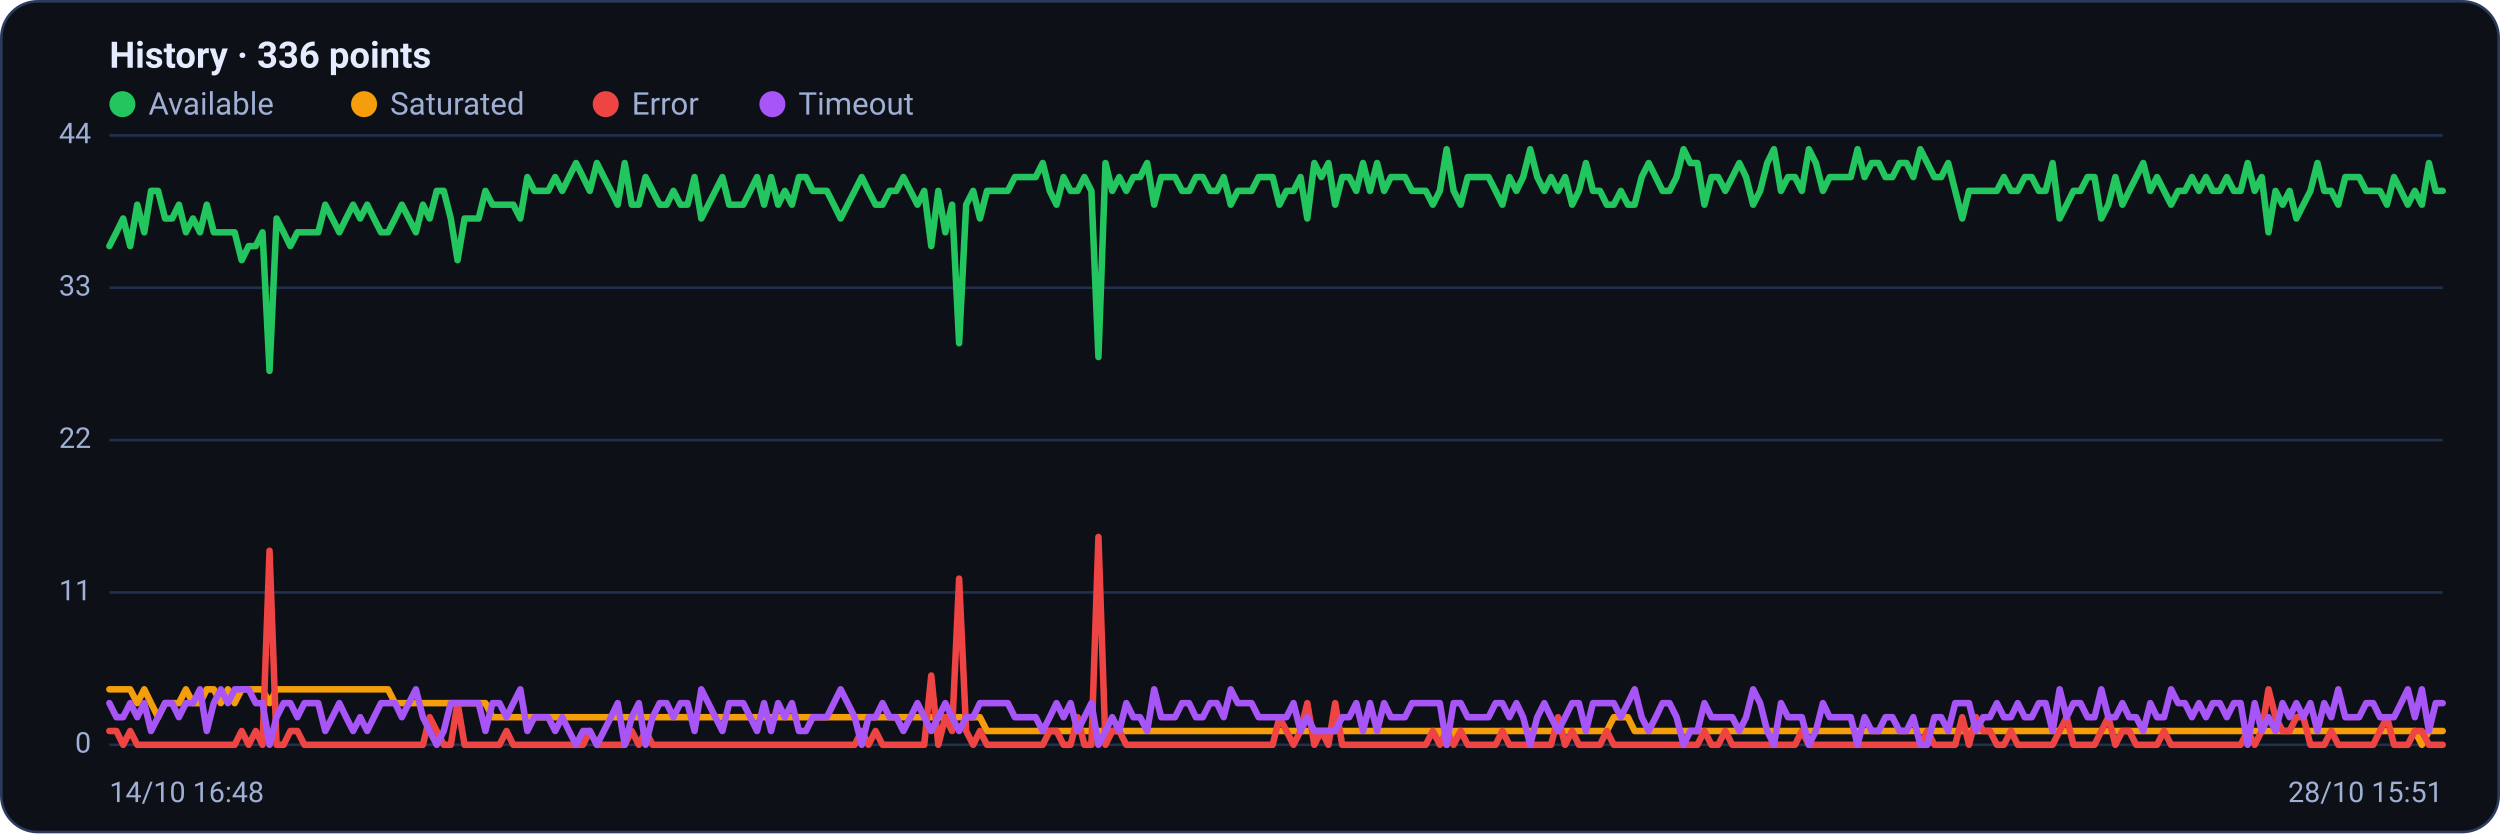
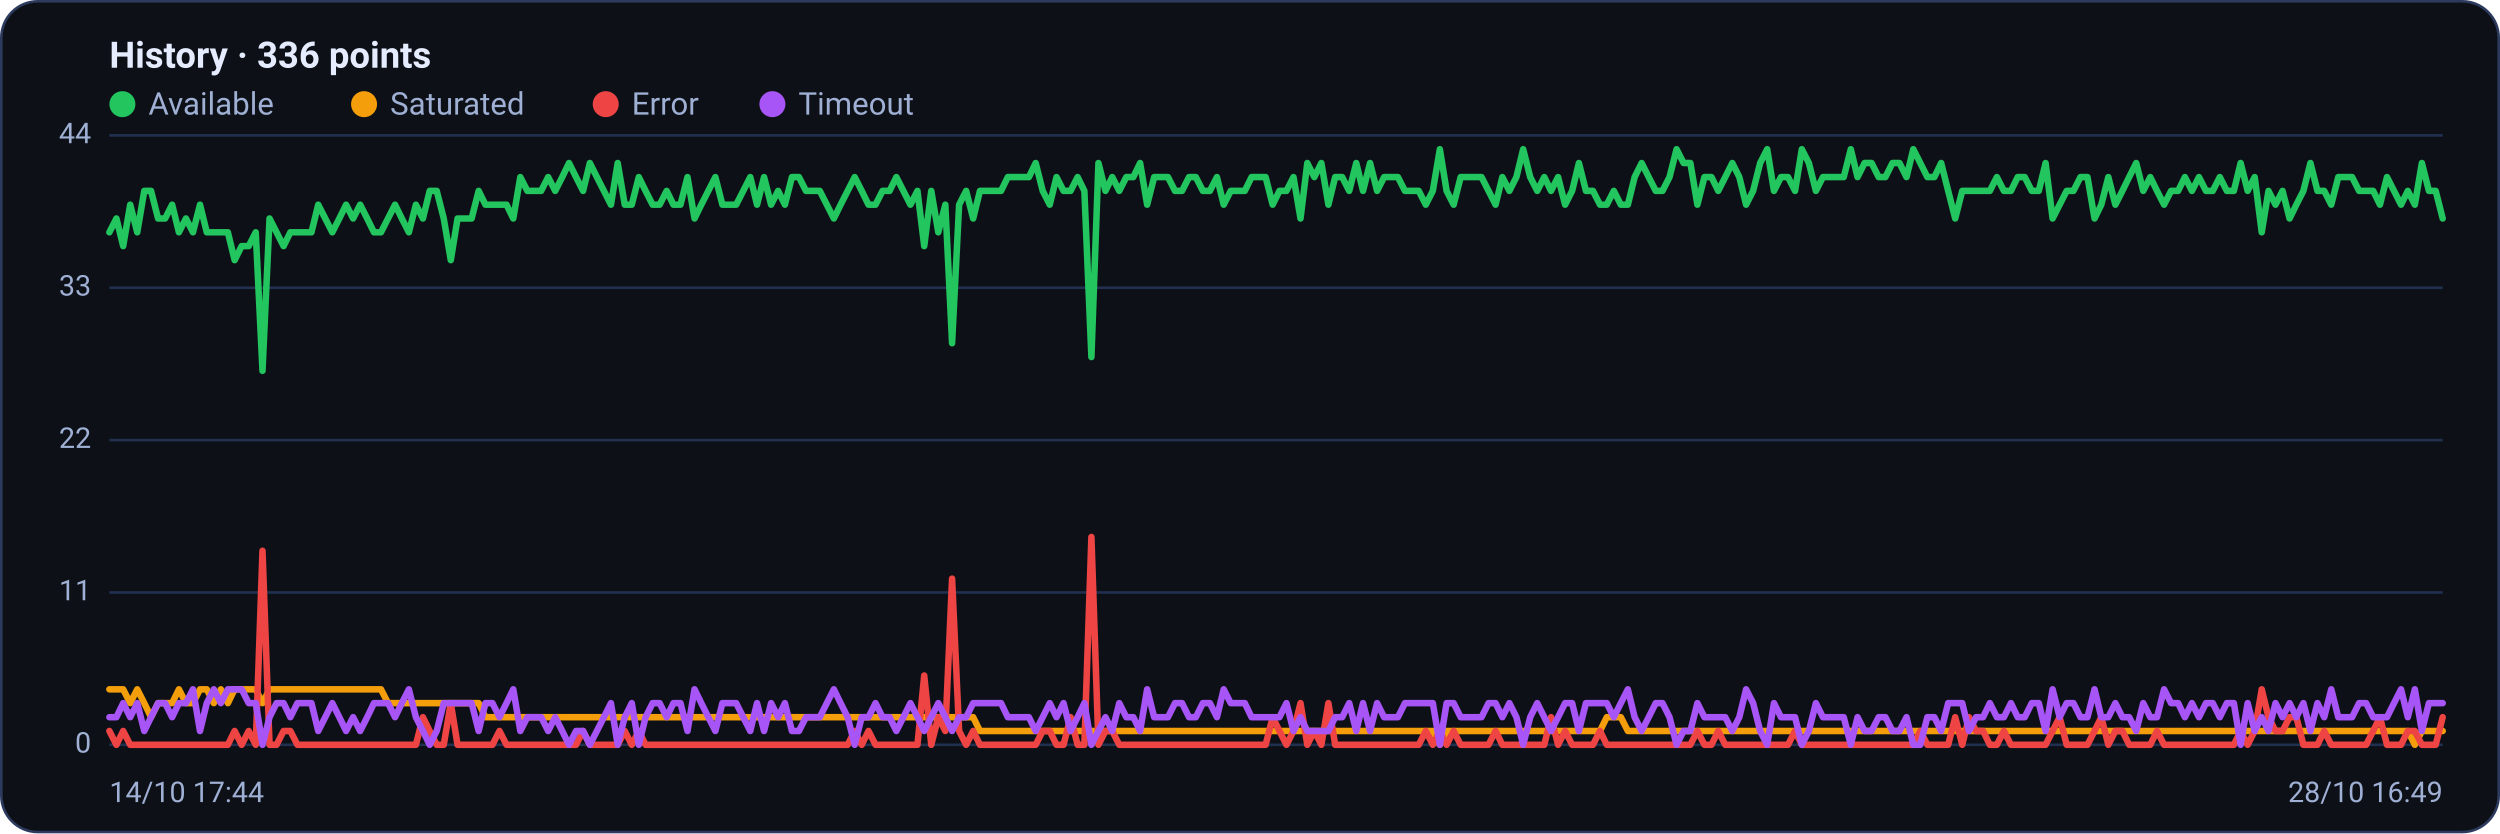
<svg xmlns="http://www.w3.org/2000/svg" viewBox="0 0 960 320" width="960" height="320" font-family="Segoe UI, system-ui, -apple-system, Roboto, Helvetica, Arial, sans-serif" role="img" aria-label="Availability history per region">
  <rect x="0.5" y="0.5" width="959" height="319" rx="14" fill="#0d1117" stroke="#2c3a5e" />
  <text x="42" y="26" font-size="14" font-weight="600" fill="#e6ecff">History · 336 points</text>
  <circle cx="47" cy="40" r="5" fill="#22c55e" />
  <text x="57" y="44" font-size="12" fill="#9fb0d4">Available</text>
  <circle cx="139.8" cy="40" r="5" fill="#f59e0b" />
  <text x="149.8" y="44" font-size="12" fill="#9fb0d4">Saturated</text>
  <circle cx="232.6" cy="40" r="5" fill="#ef4444" />
  <text x="242.6" y="44" font-size="12" fill="#9fb0d4">Error</text>
  <circle cx="296.6" cy="40" r="5" fill="#a855f7" />
  <text x="306.6" y="44" font-size="12" fill="#9fb0d4">Timeout</text>
  <line x1="42" y1="286.0" x2="938" y2="286.0" stroke="#21304f" stroke-width="1" />
  <text x="35" y="289.0" text-anchor="end" font-size="11" fill="#9fb0d4">0</text>
  <line x1="42" y1="227.5" x2="938" y2="227.5" stroke="#21304f" stroke-width="1" />
  <text x="35" y="230.5" text-anchor="end" font-size="11" fill="#9fb0d4">11</text>
  <line x1="42" y1="169.0" x2="938" y2="169.0" stroke="#21304f" stroke-width="1" />
  <text x="35" y="172.0" text-anchor="end" font-size="11" fill="#9fb0d4">22</text>
  <line x1="42" y1="110.5" x2="938" y2="110.5" stroke="#21304f" stroke-width="1" />
  <text x="35" y="113.5" text-anchor="end" font-size="11" fill="#9fb0d4">33</text>
  <line x1="42" y1="52.0" x2="938" y2="52.0" stroke="#21304f" stroke-width="1" />
  <text x="35" y="55.0" text-anchor="end" font-size="11" fill="#9fb0d4">44</text>
-   <polyline fill="none" stroke="#22c55e" stroke-width="2.5" stroke-linejoin="round" stroke-linecap="round" points="42.0,94.5 44.7,89.2 47.3,83.9 50.0,94.5 52.7,78.6 55.4,89.2 58.0,73.3 60.7,73.3 63.4,83.9 66.1,83.9 68.7,78.6 71.4,89.2 74.1,83.9 76.8,89.2 79.4,78.6 82.1,89.2 84.8,89.2 87.5,89.2 90.1,89.2 92.8,99.9 95.5,94.5 98.2,94.5 100.8,89.2 103.5,142.4 106.2,83.9 108.9,89.2 111.5,94.5 114.2,89.2 116.9,89.2 119.6,89.2 122.2,89.2 124.9,78.6 127.6,83.9 130.3,89.2 132.9,83.9 135.6,78.6 138.3,83.9 141.0,78.6 143.6,83.9 146.3,89.2 149.0,89.2 151.7,83.9 154.3,78.6 157.0,83.9 159.7,89.2 162.4,78.6 165.0,83.9 167.7,73.3 170.4,73.3 173.1,83.9 175.7,99.9 178.4,83.9 181.1,83.9 183.8,83.9 186.4,73.3 189.1,78.6 191.8,78.6 194.5,78.6 197.1,78.6 199.8,83.9 202.5,68.0 205.2,73.3 207.8,73.3 210.5,73.3 213.2,68.0 215.9,73.3 218.5,68.0 221.2,62.6 223.9,68.0 226.5,73.3 229.2,62.6 231.9,68.0 234.6,73.3 237.2,78.6 239.9,62.6 242.6,78.6 245.3,78.6 247.9,68.0 250.6,73.3 253.3,78.6 256.0,78.6 258.6,73.3 261.3,78.6 264.0,78.6 266.7,68.0 269.3,83.9 272.0,78.6 274.7,73.3 277.4,68.0 280.0,78.6 282.7,78.6 285.4,78.6 288.1,73.3 290.7,68.0 293.4,78.6 296.1,68.0 298.8,78.6 301.4,73.3 304.1,78.6 306.8,68.0 309.5,68.0 312.1,73.3 314.8,73.3 317.5,73.3 320.2,78.6 322.8,83.9 325.5,78.6 328.2,73.3 330.9,68.0 333.5,73.3 336.2,78.6 338.9,78.6 341.6,73.3 344.2,73.3 346.9,68.0 349.6,73.3 352.3,78.6 354.9,73.3 357.6,94.5 360.3,73.3 363.0,89.2 365.6,78.6 368.3,131.8 371.0,78.6 373.7,73.3 376.3,83.9 379.0,73.3 381.7,73.3 384.4,73.3 387.0,73.3 389.7,68.0 392.4,68.0 395.1,68.0 397.7,68.0 400.4,62.6 403.1,73.3 405.7,78.6 408.4,68.0 411.1,73.3 413.8,73.3 416.4,68.0 419.1,73.3 421.8,137.1 424.5,62.6 427.1,73.3 429.8,68.0 432.5,73.3 435.2,68.0 437.8,68.0 440.5,62.6 443.2,78.6 445.9,68.0 448.5,68.0 451.2,68.0 453.9,73.3 456.6,73.3 459.2,68.0 461.9,68.0 464.6,73.3 467.3,73.3 469.9,68.0 472.6,78.6 475.3,73.3 478.0,73.3 480.6,73.3 483.3,68.0 486.0,68.0 488.7,68.0 491.3,78.6 494.0,73.3 496.7,73.3 499.4,68.0 502.0,83.9 504.7,62.6 507.4,68.0 510.1,62.6 512.7,78.6 515.4,68.0 518.1,68.0 520.8,73.3 523.4,62.6 526.1,73.3 528.8,62.6 531.5,73.3 534.1,68.0 536.8,68.0 539.5,68.0 542.2,73.3 544.8,73.3 547.5,73.3 550.2,78.6 552.9,73.3 555.5,57.3 558.2,73.3 560.9,78.6 563.6,68.0 566.2,68.0 568.9,68.0 571.6,68.0 574.3,73.3 576.9,78.6 579.6,68.0 582.3,73.3 584.9,68.0 587.6,57.3 590.3,68.0 593.0,73.3 595.6,68.0 598.3,73.3 601.0,68.0 603.7,78.6 606.3,73.3 609.0,62.6 611.7,73.3 614.4,73.3 617.0,78.6 619.7,78.6 622.4,73.3 625.1,78.6 627.7,78.6 630.4,68.0 633.1,62.6 635.8,68.0 638.4,73.3 641.1,73.3 643.8,68.0 646.5,57.3 649.1,62.6 651.8,62.6 654.5,78.6 657.2,68.0 659.8,68.0 662.5,73.3 665.2,68.0 667.9,62.6 670.5,68.0 673.2,78.6 675.9,73.3 678.6,62.6 681.2,57.3 683.9,73.3 686.6,68.0 689.3,68.0 691.9,73.3 694.6,57.3 697.3,62.6 700.0,73.3 702.6,68.0 705.3,68.0 708.0,68.0 710.7,68.0 713.3,57.3 716.0,68.0 718.7,62.6 721.4,62.6 724.0,68.0 726.7,68.0 729.4,62.6 732.1,62.6 734.7,68.0 737.4,57.3 740.1,62.6 742.8,68.0 745.4,68.0 748.1,62.6 750.8,73.3 753.5,83.9 756.1,73.3 758.8,73.3 761.5,73.3 764.1,73.3 766.8,73.3 769.5,68.0 772.2,73.3 774.8,73.3 777.5,68.0 780.2,68.0 782.9,73.3 785.5,73.3 788.2,62.6 790.9,83.9 793.6,78.6 796.2,73.3 798.9,73.3 801.6,68.0 804.3,68.0 806.9,83.9 809.6,78.6 812.3,68.0 815.0,78.6 817.6,73.3 820.3,68.0 823.0,62.6 825.7,73.3 828.3,68.0 831.0,73.3 833.7,78.6 836.4,73.3 839.0,73.3 841.7,68.0 844.4,73.3 847.1,68.0 849.7,73.3 852.4,73.3 855.1,68.0 857.8,73.3 860.4,73.3 863.1,62.6 865.8,73.3 868.5,68.0 871.1,89.2 873.8,73.3 876.5,78.6 879.2,73.3 881.8,83.9 884.5,78.6 887.2,73.3 889.9,62.6 892.5,73.3 895.2,73.3 897.9,78.6 900.6,68.0 903.2,68.0 905.9,68.0 908.6,73.3 911.3,73.3 913.9,73.3 916.6,78.6 919.3,68.0 922.0,73.3 924.6,78.6 927.3,73.3 930.0,78.6 932.7,62.6 935.3,73.3 938.0,73.3" />
-   <polyline fill="none" stroke="#f59e0b" stroke-width="2.5" stroke-linejoin="round" stroke-linecap="round" points="42.0,264.7 44.7,264.7 47.3,264.7 50.0,264.7 52.7,270.0 55.4,264.7 58.0,270.0 60.7,275.4 63.4,270.0 66.1,270.0 68.7,270.0 71.4,264.7 74.1,270.0 76.8,270.0 79.4,264.7 82.1,264.7 84.8,270.0 87.5,264.7 90.1,270.0 92.8,264.7 95.5,264.7 98.2,264.7 100.8,264.7 103.5,270.0 106.2,264.7 108.9,264.7 111.5,264.7 114.2,264.7 116.9,264.7 119.6,264.7 122.2,264.7 124.9,264.7 127.6,264.7 130.3,264.7 132.9,264.7 135.6,264.7 138.3,264.7 141.0,264.7 143.6,264.7 146.3,264.7 149.0,264.7 151.7,270.0 154.3,270.0 157.0,270.0 159.7,270.0 162.4,270.0 165.0,270.0 167.7,270.0 170.4,270.0 173.1,270.0 175.7,270.0 178.4,270.0 181.1,270.0 183.8,270.0 186.4,270.0 189.1,275.4 191.8,275.4 194.5,275.4 197.1,275.4 199.8,275.4 202.5,275.4 205.2,275.4 207.8,275.4 210.5,275.4 213.2,275.4 215.9,275.4 218.5,275.4 221.2,275.4 223.9,275.4 226.5,275.4 229.2,275.4 231.9,275.4 234.6,275.4 237.2,275.4 239.9,275.4 242.6,275.4 245.3,275.4 247.9,275.4 250.6,275.4 253.3,275.4 256.0,275.4 258.6,275.4 261.3,275.4 264.0,275.4 266.7,275.4 269.3,275.4 272.0,275.4 274.7,275.4 277.4,275.4 280.0,275.4 282.7,275.4 285.4,275.4 288.1,275.4 290.7,275.4 293.4,275.4 296.1,275.4 298.8,275.4 301.4,275.4 304.1,275.4 306.8,275.4 309.5,275.4 312.1,275.4 314.8,275.4 317.5,275.4 320.2,275.4 322.8,275.4 325.5,275.4 328.2,275.4 330.9,275.4 333.5,275.4 336.2,275.4 338.9,275.4 341.6,275.4 344.2,275.4 346.9,275.4 349.6,275.4 352.3,275.4 354.9,275.4 357.6,275.4 360.3,275.4 363.0,275.4 365.6,275.4 368.3,275.4 371.0,275.4 373.7,275.4 376.3,275.4 379.0,280.7 381.7,280.7 384.4,280.7 387.0,280.7 389.7,280.7 392.4,280.7 395.1,280.7 397.7,280.7 400.4,280.7 403.1,280.7 405.7,280.7 408.4,280.7 411.1,280.7 413.8,280.7 416.4,280.7 419.1,280.7 421.8,280.7 424.5,280.7 427.1,280.7 429.8,280.7 432.5,280.7 435.2,280.7 437.8,280.7 440.5,280.7 443.2,280.7 445.9,280.7 448.5,280.7 451.2,280.7 453.9,280.7 456.6,280.7 459.2,280.7 461.9,280.7 464.6,280.7 467.3,280.7 469.9,280.7 472.6,280.7 475.3,280.7 478.0,280.7 480.6,280.7 483.3,280.7 486.0,280.7 488.7,280.7 491.3,280.7 494.0,280.7 496.7,280.7 499.4,280.7 502.0,280.7 504.7,280.7 507.4,280.7 510.1,280.7 512.7,280.7 515.4,280.7 518.1,280.7 520.8,280.7 523.4,280.7 526.1,280.7 528.8,280.7 531.5,280.7 534.1,280.7 536.8,280.7 539.5,280.7 542.2,280.7 544.8,280.7 547.5,280.7 550.2,280.7 552.9,280.7 555.5,286.0 558.2,280.7 560.9,280.7 563.6,280.7 566.2,280.7 568.9,280.7 571.6,280.7 574.3,280.7 576.9,280.7 579.6,280.7 582.3,280.7 584.9,280.7 587.6,280.7 590.3,280.7 593.0,280.7 595.6,280.7 598.3,280.7 601.0,280.7 603.7,280.7 606.3,280.7 609.0,280.7 611.7,280.7 614.4,280.7 617.0,280.7 619.7,275.4 622.4,275.4 625.1,275.4 627.7,280.7 630.4,280.7 633.1,280.7 635.8,280.7 638.4,280.7 641.1,280.7 643.8,280.7 646.5,280.7 649.1,280.7 651.8,280.7 654.5,280.7 657.2,280.7 659.8,280.7 662.5,280.7 665.2,280.7 667.9,280.7 670.5,280.7 673.2,280.7 675.9,280.7 678.6,280.7 681.2,280.7 683.9,280.7 686.6,280.7 689.3,280.7 691.9,280.7 694.6,280.7 697.3,280.7 700.0,280.7 702.6,280.7 705.3,280.7 708.0,280.7 710.7,280.7 713.3,280.7 716.0,280.7 718.7,280.7 721.4,280.7 724.0,280.7 726.7,280.7 729.4,280.7 732.1,280.7 734.7,280.7 737.4,280.7 740.1,280.7 742.8,280.7 745.4,280.7 748.1,280.7 750.8,280.7 753.5,280.7 756.1,280.7 758.8,280.7 761.5,280.7 764.1,280.7 766.8,280.7 769.5,280.7 772.2,280.7 774.8,280.7 777.5,280.7 780.2,280.7 782.9,280.7 785.5,280.7 788.2,280.7 790.9,280.7 793.6,280.7 796.2,280.7 798.9,280.7 801.6,280.7 804.3,280.7 806.9,280.7 809.6,280.7 812.3,280.7 815.0,280.7 817.6,280.7 820.3,280.7 823.0,280.7 825.7,280.7 828.3,280.7 831.0,280.7 833.7,280.7 836.4,280.7 839.0,280.7 841.7,280.7 844.4,280.7 847.1,280.7 849.7,280.7 852.4,280.7 855.1,280.7 857.8,280.7 860.4,280.7 863.1,280.7 865.8,280.7 868.5,280.7 871.1,280.7 873.8,280.7 876.5,280.7 879.2,280.7 881.8,280.7 884.5,280.7 887.2,280.7 889.9,280.7 892.5,280.7 895.2,280.7 897.9,280.7 900.6,280.7 903.2,280.7 905.9,280.7 908.6,280.7 911.3,280.7 913.9,280.7 916.6,280.7 919.3,280.7 922.0,280.7 924.6,280.7 927.3,280.7 930.0,286.0 932.7,280.7 935.3,280.7 938.0,280.7" />
-   <polyline fill="none" stroke="#ef4444" stroke-width="2.5" stroke-linejoin="round" stroke-linecap="round" points="42.0,280.7 44.7,280.7 47.3,286.0 50.0,280.7 52.7,286.0 55.4,286.0 58.0,286.0 60.7,286.0 63.4,286.0 66.1,286.0 68.7,286.0 71.4,286.0 74.1,286.0 76.8,286.0 79.4,286.0 82.1,286.0 84.8,286.0 87.5,286.0 90.1,286.0 92.8,280.7 95.5,286.0 98.2,280.7 100.8,286.0 103.5,211.5 106.2,286.0 108.9,286.0 111.5,280.7 114.2,280.7 116.9,286.0 119.6,286.0 122.2,286.0 124.9,286.0 127.6,286.0 130.3,286.0 132.9,286.0 135.6,286.0 138.3,286.0 141.0,286.0 143.6,286.0 146.3,286.0 149.0,286.0 151.7,286.0 154.3,286.0 157.0,286.0 159.7,286.0 162.4,286.0 165.0,275.4 167.7,280.7 170.4,286.0 173.1,286.0 175.7,270.0 178.4,286.0 181.1,286.0 183.8,286.0 186.4,286.0 189.1,286.0 191.8,286.0 194.5,280.7 197.1,286.0 199.8,286.0 202.5,286.0 205.2,286.0 207.8,286.0 210.5,286.0 213.2,286.0 215.9,286.0 218.5,286.0 221.2,286.0 223.9,286.0 226.5,280.7 229.2,286.0 231.9,286.0 234.6,286.0 237.2,286.0 239.9,286.0 242.6,280.7 245.3,286.0 247.9,280.7 250.6,286.0 253.3,286.0 256.0,286.0 258.6,286.0 261.3,286.0 264.0,286.0 266.7,286.0 269.3,286.0 272.0,286.0 274.7,286.0 277.4,286.0 280.0,286.0 282.7,286.0 285.4,286.0 288.1,286.0 290.7,286.0 293.4,286.0 296.1,286.0 298.8,286.0 301.4,286.0 304.1,286.0 306.8,286.0 309.5,286.0 312.1,286.0 314.8,286.0 317.5,286.0 320.2,286.0 322.8,286.0 325.5,286.0 328.2,286.0 330.9,280.7 333.5,286.0 336.2,280.7 338.9,286.0 341.6,286.0 344.2,286.0 346.9,286.0 349.6,286.0 352.3,286.0 354.9,286.0 357.6,259.4 360.3,286.0 363.0,275.4 365.6,280.7 368.3,222.2 371.0,280.7 373.7,286.0 376.3,280.7 379.0,286.0 381.7,286.0 384.4,286.0 387.0,286.0 389.7,286.0 392.4,286.0 395.1,286.0 397.7,286.0 400.4,286.0 403.1,280.7 405.7,280.7 408.4,286.0 411.1,286.0 413.8,275.4 416.4,286.0 419.1,286.0 421.8,206.2 424.5,286.0 427.1,280.7 429.8,280.7 432.5,286.0 435.2,286.0 437.8,286.0 440.5,286.0 443.2,286.0 445.9,286.0 448.5,286.0 451.2,286.0 453.9,286.0 456.6,286.0 459.2,286.0 461.9,286.0 464.6,286.0 467.3,286.0 469.9,286.0 472.6,286.0 475.3,286.0 478.0,286.0 480.6,286.0 483.3,286.0 486.0,286.0 488.7,286.0 491.3,275.4 494.0,280.7 496.7,286.0 499.4,280.7 502.0,270.0 504.7,286.0 507.4,280.7 510.1,286.0 512.7,270.0 515.4,286.0 518.1,286.0 520.8,286.0 523.4,286.0 526.1,286.0 528.8,286.0 531.5,286.0 534.1,286.0 536.8,286.0 539.5,286.0 542.2,286.0 544.8,286.0 547.5,286.0 550.2,280.7 552.9,286.0 555.5,280.7 558.2,286.0 560.9,280.7 563.6,286.0 566.2,286.0 568.9,286.0 571.6,286.0 574.3,286.0 576.9,280.7 579.6,286.0 582.3,286.0 584.9,286.0 587.6,286.0 590.3,286.0 593.0,286.0 595.6,286.0 598.3,275.4 601.0,286.0 603.7,280.7 606.3,286.0 609.0,286.0 611.7,286.0 614.4,286.0 617.0,280.7 619.7,286.0 622.4,286.0 625.1,286.0 627.7,286.0 630.4,286.0 633.1,286.0 635.8,286.0 638.4,286.0 641.1,286.0 643.8,286.0 646.5,286.0 649.1,286.0 651.8,286.0 654.5,280.7 657.2,286.0 659.8,286.0 662.5,280.7 665.2,286.0 667.9,286.0 670.5,286.0 673.2,286.0 675.9,286.0 678.6,286.0 681.2,286.0 683.9,286.0 686.6,286.0 689.3,286.0 691.9,280.7 694.6,286.0 697.3,286.0 700.0,286.0 702.6,286.0 705.3,286.0 708.0,286.0 710.7,286.0 713.3,286.0 716.0,286.0 718.7,286.0 721.4,286.0 724.0,286.0 726.7,286.0 729.4,286.0 732.1,286.0 734.7,286.0 737.4,286.0 740.1,280.7 742.8,286.0 745.4,286.0 748.1,286.0 750.8,286.0 753.5,275.4 756.1,286.0 758.8,275.4 761.5,280.7 764.1,280.7 766.8,286.0 769.5,286.0 772.2,280.7 774.8,286.0 777.5,286.0 780.2,286.0 782.9,286.0 785.5,286.0 788.2,286.0 790.9,280.7 793.6,275.4 796.2,286.0 798.9,286.0 801.6,286.0 804.3,286.0 806.9,280.7 809.6,275.4 812.3,286.0 815.0,280.7 817.6,280.7 820.3,286.0 823.0,286.0 825.7,286.0 828.3,286.0 831.0,280.7 833.7,286.0 836.4,286.0 839.0,286.0 841.7,286.0 844.4,286.0 847.1,286.0 849.7,286.0 852.4,286.0 855.1,286.0 857.8,286.0 860.4,286.0 863.1,280.7 865.8,286.0 868.5,280.7 871.1,264.7 873.8,275.4 876.5,280.7 879.2,280.7 881.8,275.4 884.5,275.4 887.2,286.0 889.9,286.0 892.5,286.0 895.2,280.7 897.9,286.0 900.6,286.0 903.2,286.0 905.9,286.0 908.6,286.0 911.3,286.0 913.9,280.7 916.6,275.4 919.3,286.0 922.0,286.0 924.6,286.0 927.3,280.7 930.0,280.7 932.7,286.0 935.3,286.0 938.0,286.0" />
-   <polyline fill="none" stroke="#a855f7" stroke-width="2.5" stroke-linejoin="round" stroke-linecap="round" points="42.0,270.0 44.7,275.4 47.3,275.4 50.0,270.0 52.7,275.4 55.4,270.0 58.0,280.7 60.7,275.4 63.4,270.0 66.1,270.0 68.7,275.4 71.4,270.0 74.1,270.0 76.8,264.7 79.4,280.7 82.1,270.0 84.8,264.7 87.5,270.0 90.1,264.7 92.8,264.7 95.5,264.7 98.2,270.0 100.8,270.0 103.5,286.0 106.2,275.4 108.9,270.0 111.5,270.0 114.2,275.4 116.9,270.0 119.6,270.0 122.2,270.0 124.9,280.7 127.6,275.4 130.3,270.0 132.9,275.4 135.6,280.7 138.3,275.4 141.0,280.7 143.6,275.4 146.3,270.0 149.0,270.0 151.7,270.0 154.3,275.4 157.0,270.0 159.7,264.7 162.4,275.4 165.0,280.7 167.7,286.0 170.4,280.7 173.1,270.0 175.7,270.0 178.4,270.0 181.1,270.0 183.8,270.0 186.4,280.7 189.1,270.0 191.8,270.0 194.5,275.4 197.1,270.0 199.8,264.7 202.5,280.7 205.2,275.4 207.8,275.4 210.5,275.4 213.2,280.7 215.9,275.4 218.5,280.7 221.2,286.0 223.9,280.7 226.5,280.7 229.2,286.0 231.9,280.7 234.6,275.4 237.2,270.0 239.9,286.0 242.6,275.4 245.3,270.0 247.9,286.0 250.6,275.4 253.3,270.0 256.0,270.0 258.6,275.4 261.3,270.0 264.0,270.0 266.7,280.7 269.3,264.7 272.0,270.0 274.7,275.4 277.4,280.7 280.0,270.0 282.7,270.0 285.4,270.0 288.1,275.4 290.7,280.7 293.4,270.0 296.1,280.7 298.8,270.0 301.4,275.4 304.1,270.0 306.8,280.7 309.5,280.7 312.1,275.4 314.8,275.4 317.5,275.4 320.2,270.0 322.8,264.7 325.5,270.0 328.2,275.4 330.9,286.0 333.5,275.4 336.2,275.4 338.9,270.0 341.6,275.4 344.2,275.4 346.9,280.7 349.6,275.4 352.3,270.0 354.9,275.4 357.6,280.7 360.3,275.4 363.0,270.0 365.6,275.4 368.3,280.7 371.0,275.4 373.7,275.4 376.3,270.0 379.0,270.0 381.7,270.0 384.4,270.0 387.0,270.0 389.7,275.4 392.4,275.4 395.1,275.4 397.7,275.4 400.4,280.7 403.1,275.4 405.7,270.0 408.4,275.4 411.1,270.0 413.8,280.7 416.4,275.4 419.1,270.0 421.8,286.0 424.5,280.7 427.1,275.4 429.8,280.7 432.5,270.0 435.2,275.4 437.8,275.4 440.5,280.7 443.2,264.7 445.9,275.4 448.5,275.4 451.2,275.4 453.9,270.0 456.6,270.0 459.2,275.4 461.9,275.4 464.6,270.0 467.3,270.0 469.9,275.4 472.6,264.7 475.3,270.0 478.0,270.0 480.6,270.0 483.3,275.4 486.0,275.4 488.7,275.4 491.3,275.4 494.0,275.4 496.7,270.0 499.4,280.7 502.0,275.4 504.7,280.7 507.4,280.7 510.1,280.7 512.7,280.7 515.4,275.4 518.1,275.4 520.8,270.0 523.4,280.7 526.1,270.0 528.8,280.7 531.5,270.0 534.1,275.4 536.8,275.4 539.5,275.4 542.2,270.0 544.8,270.0 547.5,270.0 550.2,270.0 552.9,270.0 555.5,286.0 558.2,270.0 560.9,270.0 563.6,275.4 566.2,275.4 568.9,275.4 571.6,275.4 574.3,270.0 576.9,270.0 579.6,275.4 582.3,270.0 584.9,275.4 587.6,286.0 590.3,275.4 593.0,270.0 595.6,275.4 598.3,280.7 601.0,275.4 603.7,270.0 606.3,270.0 609.0,280.7 611.7,270.0 614.4,270.0 617.0,270.0 619.7,270.0 622.4,275.4 625.1,270.0 627.7,264.7 630.4,275.4 633.1,280.7 635.8,275.4 638.4,270.0 641.1,270.0 643.8,275.4 646.5,286.0 649.1,280.7 651.8,280.7 654.5,270.0 657.2,275.4 659.8,275.4 662.5,275.4 665.2,275.4 667.9,280.7 670.5,275.4 673.2,264.7 675.9,270.0 678.6,280.7 681.2,286.0 683.9,270.0 686.6,275.4 689.3,275.4 691.9,275.4 694.6,286.0 697.3,280.7 700.0,270.0 702.6,275.4 705.3,275.4 708.0,275.4 710.7,275.4 713.3,286.0 716.0,275.4 718.7,280.7 721.4,280.7 724.0,275.4 726.7,275.4 729.4,280.7 732.1,280.7 734.7,275.4 737.4,286.0 740.1,286.0 742.8,275.4 745.4,275.4 748.1,280.7 750.8,270.0 753.5,270.0 756.1,270.0 758.8,280.7 761.5,275.4 764.1,275.4 766.8,270.0 769.5,275.4 772.2,275.4 774.8,270.0 777.5,275.4 780.2,275.4 782.9,270.0 785.5,270.0 788.2,280.7 790.9,264.7 793.6,275.4 796.2,270.0 798.9,270.0 801.6,275.4 804.3,275.4 806.9,264.7 809.6,275.4 812.3,275.4 815.0,270.0 817.6,275.4 820.3,275.4 823.0,280.7 825.7,270.0 828.3,275.4 831.0,275.4 833.7,264.7 836.4,270.0 839.0,270.0 841.7,275.4 844.4,270.0 847.1,275.4 849.7,270.0 852.4,270.0 855.1,275.4 857.8,270.0 860.4,270.0 863.1,286.0 865.8,270.0 868.5,280.7 871.1,275.4 873.8,280.7 876.5,270.0 879.2,275.4 881.8,270.0 884.5,275.4 887.2,270.0 889.9,280.7 892.5,270.0 895.2,275.4 897.9,264.7 900.6,275.4 903.2,275.4 905.9,275.4 908.6,270.0 911.3,270.0 913.9,275.4 916.6,275.4 919.3,275.4 922.0,270.0 924.6,264.7 927.3,275.4 930.0,264.7 932.7,280.7 935.3,270.0 938.0,270.0" />
-   <text x="42" y="308" font-size="11" fill="#9fb0d4">14/10 16:48</text>
-   <text x="938" y="308" text-anchor="end" font-size="11" fill="#9fb0d4">28/10 15:51</text>
+   <polyline fill="none" stroke="#22c55e" stroke-width="2.5" stroke-linejoin="round" stroke-linecap="round" points="42.0,89.2 44.7,83.9 47.3,94.5 50.0,78.6 52.7,89.2 55.4,73.3 58.0,73.3 60.7,83.9 63.4,83.9 66.1,78.6 68.7,89.2 71.4,83.9 74.1,89.2 76.8,78.6 79.4,89.2 82.1,89.2 84.8,89.2 87.5,89.2 90.1,99.9 92.8,94.5 95.5,94.5 98.2,89.2 100.8,142.4 103.5,83.9 106.2,89.2 108.9,94.5 111.5,89.2 114.2,89.2 116.9,89.2 119.6,89.2 122.2,78.6 124.9,83.9 127.6,89.2 130.3,83.9 132.9,78.6 135.6,83.9 138.3,78.6 141.0,83.9 143.6,89.2 146.3,89.2 149.0,83.9 151.7,78.6 154.3,83.9 157.0,89.2 159.7,78.6 162.4,83.9 165.0,73.3 167.7,73.3 170.4,83.9 173.1,99.9 175.7,83.9 178.4,83.9 181.1,83.9 183.8,73.3 186.4,78.6 189.1,78.6 191.8,78.6 194.5,78.6 197.1,83.9 199.8,68.0 202.5,73.3 205.2,73.3 207.8,73.3 210.5,68.0 213.2,73.3 215.9,68.0 218.5,62.6 221.2,68.0 223.9,73.3 226.5,62.6 229.2,68.0 231.9,73.3 234.6,78.6 237.2,62.6 239.9,78.6 242.6,78.6 245.3,68.0 247.9,73.3 250.6,78.6 253.3,78.6 256.0,73.3 258.6,78.6 261.3,78.6 264.0,68.0 266.7,83.9 269.3,78.6 272.0,73.3 274.7,68.0 277.4,78.6 280.0,78.6 282.7,78.6 285.4,73.3 288.1,68.0 290.7,78.6 293.4,68.0 296.1,78.6 298.8,73.3 301.4,78.6 304.1,68.0 306.8,68.0 309.5,73.3 312.1,73.3 314.8,73.3 317.5,78.6 320.2,83.9 322.8,78.6 325.5,73.3 328.2,68.0 330.9,73.3 333.5,78.6 336.2,78.6 338.9,73.3 341.6,73.3 344.2,68.0 346.9,73.3 349.6,78.6 352.3,73.3 354.9,94.5 357.6,73.3 360.3,89.2 363.0,78.6 365.6,131.8 368.3,78.6 371.0,73.3 373.7,83.9 376.3,73.3 379.0,73.3 381.7,73.3 384.4,73.3 387.0,68.0 389.7,68.0 392.4,68.0 395.1,68.0 397.7,62.6 400.4,73.3 403.1,78.6 405.7,68.0 408.4,73.3 411.1,73.3 413.8,68.0 416.4,73.3 419.1,137.1 421.8,62.6 424.5,73.3 427.1,68.0 429.8,73.3 432.5,68.0 435.2,68.0 437.8,62.6 440.5,78.6 443.2,68.0 445.9,68.0 448.5,68.0 451.2,73.3 453.9,73.3 456.6,68.0 459.2,68.0 461.9,73.3 464.6,73.3 467.3,68.0 469.9,78.6 472.6,73.3 475.3,73.3 478.0,73.3 480.6,68.0 483.3,68.0 486.0,68.0 488.7,78.6 491.3,73.3 494.0,73.3 496.7,68.0 499.4,83.9 502.0,62.6 504.7,68.0 507.4,62.6 510.1,78.6 512.7,68.0 515.4,68.0 518.1,73.3 520.8,62.6 523.4,73.3 526.1,62.6 528.8,73.3 531.5,68.0 534.1,68.0 536.8,68.0 539.5,73.3 542.2,73.3 544.8,73.3 547.5,78.6 550.2,73.3 552.9,57.3 555.5,73.3 558.2,78.6 560.9,68.0 563.6,68.0 566.2,68.0 568.9,68.0 571.6,73.3 574.3,78.6 576.9,68.0 579.6,73.3 582.3,68.0 584.9,57.3 587.6,68.0 590.3,73.3 593.0,68.0 595.6,73.3 598.3,68.0 601.0,78.6 603.7,73.3 606.3,62.6 609.0,73.3 611.7,73.3 614.4,78.6 617.0,78.6 619.7,73.3 622.4,78.6 625.1,78.6 627.7,68.0 630.4,62.6 633.1,68.0 635.8,73.3 638.4,73.3 641.1,68.0 643.8,57.3 646.5,62.6 649.1,62.6 651.8,78.6 654.5,68.0 657.2,68.0 659.8,73.3 662.5,68.0 665.2,62.6 667.9,68.0 670.5,78.6 673.2,73.3 675.9,62.6 678.6,57.3 681.2,73.3 683.9,68.0 686.6,68.0 689.3,73.3 691.9,57.3 694.6,62.6 697.3,73.3 700.0,68.0 702.6,68.0 705.3,68.0 708.0,68.0 710.7,57.3 713.3,68.0 716.0,62.6 718.7,62.6 721.4,68.0 724.0,68.0 726.7,62.6 729.4,62.6 732.1,68.0 734.7,57.3 737.4,62.6 740.1,68.0 742.8,68.0 745.4,62.6 748.1,73.3 750.8,83.9 753.5,73.3 756.1,73.3 758.8,73.3 761.5,73.3 764.1,73.3 766.8,68.0 769.5,73.3 772.2,73.3 774.8,68.0 777.5,68.0 780.2,73.3 782.9,73.3 785.5,62.6 788.2,83.9 790.9,78.6 793.6,73.3 796.2,73.3 798.9,68.0 801.6,68.0 804.3,83.9 806.9,78.6 809.6,68.0 812.3,78.6 815.0,73.3 817.6,68.0 820.3,62.6 823.0,73.3 825.7,68.0 828.3,73.3 831.0,78.6 833.7,73.3 836.4,73.3 839.0,68.0 841.7,73.3 844.4,68.0 847.1,73.3 849.7,73.3 852.4,68.0 855.1,73.3 857.8,73.3 860.4,62.6 863.1,73.3 865.8,68.0 868.5,89.2 871.1,73.3 873.8,78.6 876.5,73.3 879.2,83.9 881.8,78.6 884.5,73.3 887.2,62.6 889.9,73.3 892.5,73.3 895.2,78.6 897.9,68.0 900.6,68.0 903.2,68.0 905.9,73.3 908.6,73.3 911.3,73.3 913.9,78.6 916.6,68.0 919.3,73.3 922.0,78.6 924.6,73.3 927.3,78.6 930.0,62.6 932.7,73.3 935.3,73.3 938.0,83.9" />
+   <polyline fill="none" stroke="#f59e0b" stroke-width="2.5" stroke-linejoin="round" stroke-linecap="round" points="42.0,264.7 44.7,264.7 47.3,264.7 50.0,270.0 52.7,264.7 55.4,270.0 58.0,275.4 60.7,270.0 63.4,270.0 66.1,270.0 68.7,264.7 71.4,270.0 74.1,270.0 76.8,264.7 79.4,264.7 82.1,270.0 84.8,264.7 87.5,270.0 90.1,264.7 92.8,264.7 95.5,264.7 98.2,264.7 100.8,270.0 103.5,264.7 106.2,264.7 108.9,264.7 111.5,264.7 114.2,264.7 116.9,264.7 119.6,264.7 122.2,264.7 124.9,264.7 127.6,264.7 130.3,264.7 132.9,264.7 135.6,264.7 138.3,264.7 141.0,264.7 143.6,264.7 146.3,264.7 149.0,270.0 151.7,270.0 154.3,270.0 157.0,270.0 159.7,270.0 162.4,270.0 165.0,270.0 167.7,270.0 170.4,270.0 173.1,270.0 175.7,270.0 178.4,270.0 181.1,270.0 183.8,270.0 186.4,275.4 189.1,275.4 191.8,275.4 194.5,275.4 197.1,275.4 199.8,275.4 202.5,275.4 205.2,275.4 207.8,275.4 210.5,275.4 213.2,275.4 215.9,275.4 218.5,275.4 221.2,275.4 223.9,275.4 226.5,275.4 229.2,275.4 231.9,275.4 234.6,275.4 237.2,275.4 239.9,275.4 242.6,275.4 245.3,275.4 247.9,275.4 250.6,275.4 253.3,275.4 256.0,275.4 258.6,275.4 261.3,275.4 264.0,275.4 266.7,275.4 269.3,275.4 272.0,275.4 274.7,275.4 277.4,275.4 280.0,275.4 282.7,275.4 285.4,275.4 288.1,275.4 290.7,275.4 293.4,275.4 296.1,275.4 298.8,275.4 301.4,275.4 304.1,275.4 306.8,275.4 309.5,275.4 312.1,275.4 314.8,275.4 317.5,275.4 320.2,275.4 322.8,275.4 325.5,275.4 328.2,275.4 330.9,275.4 333.5,275.4 336.2,275.4 338.9,275.4 341.6,275.4 344.2,275.4 346.9,275.4 349.6,275.4 352.3,275.4 354.9,275.4 357.6,275.4 360.3,275.4 363.0,275.4 365.6,275.4 368.3,275.4 371.0,275.4 373.7,275.4 376.3,280.7 379.0,280.7 381.7,280.7 384.4,280.7 387.0,280.7 389.7,280.7 392.4,280.7 395.1,280.7 397.7,280.7 400.4,280.7 403.1,280.7 405.7,280.7 408.4,280.7 411.1,280.7 413.8,280.7 416.4,280.7 419.1,280.7 421.8,280.7 424.5,280.7 427.1,280.7 429.8,280.7 432.5,280.7 435.2,280.7 437.8,280.7 440.5,280.7 443.2,280.7 445.9,280.7 448.5,280.7 451.2,280.7 453.9,280.7 456.6,280.7 459.2,280.7 461.9,280.7 464.6,280.7 467.3,280.7 469.9,280.7 472.6,280.7 475.3,280.7 478.0,280.7 480.6,280.7 483.3,280.7 486.0,280.7 488.7,280.7 491.3,280.7 494.0,280.7 496.7,280.7 499.4,280.7 502.0,280.7 504.7,280.7 507.4,280.7 510.1,280.7 512.7,280.7 515.4,280.7 518.1,280.7 520.8,280.7 523.4,280.7 526.1,280.7 528.8,280.7 531.5,280.7 534.1,280.7 536.8,280.7 539.5,280.7 542.2,280.7 544.8,280.7 547.5,280.7 550.2,280.7 552.9,286.0 555.5,280.7 558.2,280.7 560.9,280.7 563.6,280.7 566.2,280.7 568.9,280.7 571.6,280.7 574.3,280.7 576.9,280.7 579.6,280.7 582.3,280.7 584.9,280.7 587.6,280.7 590.3,280.7 593.0,280.7 595.6,280.7 598.3,280.7 601.0,280.7 603.7,280.7 606.3,280.7 609.0,280.7 611.7,280.7 614.4,280.7 617.0,275.4 619.7,275.4 622.4,275.4 625.1,280.7 627.7,280.7 630.4,280.7 633.1,280.7 635.8,280.7 638.4,280.7 641.1,280.7 643.8,280.7 646.5,280.7 649.1,280.7 651.8,280.7 654.5,280.7 657.2,280.7 659.8,280.7 662.5,280.7 665.2,280.7 667.9,280.7 670.5,280.7 673.2,280.7 675.9,280.7 678.6,280.7 681.2,280.7 683.9,280.7 686.6,280.7 689.3,280.7 691.9,280.7 694.6,280.7 697.3,280.7 700.0,280.7 702.6,280.7 705.3,280.7 708.0,280.7 710.7,280.7 713.3,280.7 716.0,280.7 718.7,280.7 721.4,280.7 724.0,280.7 726.7,280.7 729.4,280.7 732.1,280.7 734.7,280.7 737.4,280.7 740.1,280.7 742.8,280.7 745.4,280.7 748.1,280.7 750.8,280.7 753.5,280.7 756.1,280.7 758.8,280.7 761.5,280.7 764.1,280.7 766.8,280.7 769.5,280.7 772.2,280.7 774.8,280.7 777.5,280.7 780.2,280.7 782.9,280.7 785.5,280.7 788.2,280.7 790.9,280.7 793.6,280.7 796.2,280.7 798.9,280.7 801.6,280.7 804.3,280.7 806.9,280.7 809.6,280.7 812.3,280.7 815.0,280.7 817.6,280.7 820.3,280.7 823.0,280.7 825.7,280.7 828.3,280.7 831.0,280.7 833.7,280.7 836.4,280.7 839.0,280.7 841.7,280.7 844.4,280.7 847.1,280.7 849.7,280.7 852.4,280.7 855.1,280.7 857.8,280.7 860.4,280.7 863.1,280.7 865.8,280.7 868.5,280.7 871.1,280.7 873.8,280.7 876.5,280.7 879.2,280.7 881.8,280.7 884.5,280.7 887.2,280.7 889.9,280.7 892.5,280.7 895.2,280.7 897.9,280.7 900.6,280.7 903.2,280.7 905.9,280.7 908.6,280.7 911.3,280.7 913.9,280.7 916.6,280.7 919.3,280.7 922.0,280.7 924.6,280.7 927.3,286.0 930.0,280.7 932.7,280.7 935.3,280.7 938.0,280.7" />
+   <polyline fill="none" stroke="#ef4444" stroke-width="2.5" stroke-linejoin="round" stroke-linecap="round" points="42.0,280.7 44.7,286.0 47.3,280.7 50.0,286.0 52.7,286.0 55.4,286.0 58.0,286.0 60.7,286.0 63.4,286.0 66.1,286.0 68.7,286.0 71.4,286.0 74.1,286.0 76.8,286.0 79.4,286.0 82.1,286.0 84.8,286.0 87.5,286.0 90.1,280.7 92.8,286.0 95.5,280.7 98.2,286.0 100.8,211.5 103.5,286.0 106.2,286.0 108.9,280.7 111.5,280.7 114.2,286.0 116.9,286.0 119.6,286.0 122.2,286.0 124.9,286.0 127.6,286.0 130.3,286.0 132.9,286.0 135.6,286.0 138.3,286.0 141.0,286.0 143.6,286.0 146.3,286.0 149.0,286.0 151.7,286.0 154.3,286.0 157.0,286.0 159.7,286.0 162.4,275.4 165.0,280.7 167.7,286.0 170.4,286.0 173.1,270.0 175.7,286.0 178.4,286.0 181.1,286.0 183.8,286.0 186.4,286.0 189.1,286.0 191.8,280.7 194.5,286.0 197.1,286.0 199.8,286.0 202.5,286.0 205.2,286.0 207.8,286.0 210.5,286.0 213.2,286.0 215.9,286.0 218.5,286.0 221.2,286.0 223.9,280.7 226.5,286.0 229.2,286.0 231.9,286.0 234.6,286.0 237.2,286.0 239.9,280.7 242.6,286.0 245.3,280.7 247.9,286.0 250.6,286.0 253.3,286.0 256.0,286.0 258.6,286.0 261.3,286.0 264.0,286.0 266.7,286.0 269.3,286.0 272.0,286.0 274.7,286.0 277.4,286.0 280.0,286.0 282.7,286.0 285.4,286.0 288.1,286.0 290.7,286.0 293.4,286.0 296.1,286.0 298.8,286.0 301.4,286.0 304.1,286.0 306.8,286.0 309.5,286.0 312.1,286.0 314.8,286.0 317.5,286.0 320.2,286.0 322.8,286.0 325.5,286.0 328.2,280.7 330.9,286.0 333.5,280.7 336.2,286.0 338.9,286.0 341.6,286.0 344.2,286.0 346.9,286.0 349.6,286.0 352.3,286.0 354.9,259.4 357.6,286.0 360.3,275.4 363.0,280.7 365.6,222.2 368.3,280.7 371.0,286.0 373.7,280.7 376.3,286.0 379.0,286.0 381.7,286.0 384.4,286.0 387.0,286.0 389.7,286.0 392.4,286.0 395.1,286.0 397.7,286.0 400.4,280.7 403.1,280.7 405.7,286.0 408.4,286.0 411.1,275.4 413.8,286.0 416.4,286.0 419.1,206.2 421.8,286.0 424.5,280.7 427.1,280.7 429.8,286.0 432.5,286.0 435.2,286.0 437.8,286.0 440.5,286.0 443.2,286.0 445.9,286.0 448.5,286.0 451.2,286.0 453.9,286.0 456.6,286.0 459.2,286.0 461.9,286.0 464.6,286.0 467.3,286.0 469.9,286.0 472.6,286.0 475.3,286.0 478.0,286.0 480.6,286.0 483.3,286.0 486.0,286.0 488.7,275.4 491.3,280.7 494.0,286.0 496.7,280.7 499.4,270.0 502.0,286.0 504.7,280.7 507.4,286.0 510.1,270.0 512.7,286.0 515.4,286.0 518.1,286.0 520.8,286.0 523.4,286.0 526.1,286.0 528.8,286.0 531.5,286.0 534.1,286.0 536.8,286.0 539.5,286.0 542.2,286.0 544.8,286.0 547.5,280.7 550.2,286.0 552.9,280.7 555.5,286.0 558.2,280.7 560.9,286.0 563.6,286.0 566.2,286.0 568.9,286.0 571.6,286.0 574.3,280.7 576.9,286.0 579.6,286.0 582.3,286.0 584.9,286.0 587.6,286.0 590.3,286.0 593.0,286.0 595.6,275.4 598.3,286.0 601.0,280.7 603.7,286.0 606.3,286.0 609.0,286.0 611.7,286.0 614.4,280.7 617.0,286.0 619.7,286.0 622.4,286.0 625.1,286.0 627.7,286.0 630.4,286.0 633.1,286.0 635.8,286.0 638.4,286.0 641.1,286.0 643.8,286.0 646.5,286.0 649.1,286.0 651.8,280.7 654.5,286.0 657.2,286.0 659.8,280.7 662.5,286.0 665.2,286.0 667.9,286.0 670.5,286.0 673.2,286.0 675.9,286.0 678.6,286.0 681.2,286.0 683.9,286.0 686.6,286.0 689.3,280.7 691.9,286.0 694.6,286.0 697.3,286.0 700.0,286.0 702.6,286.0 705.3,286.0 708.0,286.0 710.7,286.0 713.3,286.0 716.0,286.0 718.7,286.0 721.4,286.0 724.0,286.0 726.7,286.0 729.4,286.0 732.1,286.0 734.7,286.0 737.4,280.7 740.1,286.0 742.8,286.0 745.4,286.0 748.1,286.0 750.8,275.4 753.5,286.0 756.1,275.4 758.8,280.7 761.5,280.7 764.1,286.0 766.8,286.0 769.5,280.7 772.2,286.0 774.8,286.0 777.5,286.0 780.2,286.0 782.9,286.0 785.5,286.0 788.2,280.7 790.9,275.4 793.6,286.0 796.2,286.0 798.9,286.0 801.6,286.0 804.3,280.7 806.9,275.4 809.6,286.0 812.3,280.7 815.0,280.7 817.6,286.0 820.3,286.0 823.0,286.0 825.7,286.0 828.3,280.7 831.0,286.0 833.7,286.0 836.4,286.0 839.0,286.0 841.7,286.0 844.4,286.0 847.1,286.0 849.7,286.0 852.4,286.0 855.1,286.0 857.8,286.0 860.4,280.7 863.1,286.0 865.8,280.7 868.5,264.7 871.1,275.4 873.8,280.7 876.5,280.7 879.2,275.4 881.8,275.4 884.5,286.0 887.2,286.0 889.9,286.0 892.5,280.7 895.2,286.0 897.9,286.0 900.6,286.0 903.2,286.0 905.9,286.0 908.6,286.0 911.3,280.7 913.9,275.4 916.6,286.0 919.3,286.0 922.0,286.0 924.6,280.7 927.3,280.7 930.0,286.0 932.7,286.0 935.3,286.0 938.0,275.4" />
+   <polyline fill="none" stroke="#a855f7" stroke-width="2.5" stroke-linejoin="round" stroke-linecap="round" points="42.0,275.4 44.7,275.4 47.3,270.0 50.0,275.4 52.7,270.0 55.4,280.7 58.0,275.4 60.7,270.0 63.4,270.0 66.1,275.4 68.7,270.0 71.4,270.0 74.1,264.7 76.8,280.7 79.4,270.0 82.1,264.7 84.8,270.0 87.5,264.7 90.1,264.7 92.8,264.7 95.5,270.0 98.2,270.0 100.8,286.0 103.5,275.4 106.2,270.0 108.9,270.0 111.5,275.4 114.2,270.0 116.9,270.0 119.6,270.0 122.2,280.7 124.9,275.4 127.6,270.0 130.3,275.4 132.9,280.7 135.6,275.4 138.3,280.7 141.0,275.4 143.6,270.0 146.3,270.0 149.0,270.0 151.7,275.4 154.3,270.0 157.0,264.7 159.7,275.4 162.4,280.7 165.0,286.0 167.7,280.7 170.4,270.0 173.1,270.0 175.7,270.0 178.4,270.0 181.1,270.0 183.8,280.7 186.4,270.0 189.1,270.0 191.8,275.4 194.5,270.0 197.1,264.7 199.8,280.7 202.5,275.4 205.2,275.4 207.8,275.4 210.5,280.7 213.2,275.4 215.9,280.7 218.5,286.0 221.2,280.7 223.9,280.7 226.5,286.0 229.2,280.7 231.9,275.4 234.6,270.0 237.2,286.0 239.9,275.4 242.6,270.0 245.3,286.0 247.9,275.4 250.6,270.0 253.3,270.0 256.0,275.4 258.6,270.0 261.3,270.0 264.0,280.7 266.7,264.7 269.3,270.0 272.0,275.4 274.7,280.7 277.4,270.0 280.0,270.0 282.7,270.0 285.4,275.4 288.1,280.7 290.7,270.0 293.4,280.7 296.1,270.0 298.8,275.4 301.4,270.0 304.1,280.7 306.8,280.7 309.5,275.4 312.1,275.4 314.8,275.4 317.5,270.0 320.2,264.7 322.8,270.0 325.5,275.4 328.2,286.0 330.9,275.4 333.5,275.4 336.2,270.0 338.9,275.4 341.6,275.4 344.2,280.7 346.9,275.4 349.6,270.0 352.3,275.4 354.9,280.7 357.6,275.4 360.3,270.0 363.0,275.4 365.6,280.7 368.3,275.4 371.0,275.4 373.7,270.0 376.3,270.0 379.0,270.0 381.7,270.0 384.4,270.0 387.0,275.4 389.7,275.4 392.4,275.4 395.1,275.4 397.7,280.7 400.4,275.4 403.1,270.0 405.7,275.4 408.4,270.0 411.1,280.7 413.8,275.4 416.4,270.0 419.1,286.0 421.8,280.7 424.5,275.4 427.1,280.7 429.8,270.0 432.5,275.4 435.2,275.4 437.8,280.7 440.5,264.7 443.2,275.4 445.9,275.4 448.5,275.4 451.2,270.0 453.9,270.0 456.6,275.4 459.2,275.4 461.9,270.0 464.6,270.0 467.3,275.4 469.9,264.7 472.6,270.0 475.3,270.0 478.0,270.0 480.6,275.4 483.3,275.4 486.0,275.4 488.7,275.4 491.3,275.4 494.0,270.0 496.7,280.7 499.4,275.4 502.0,280.7 504.7,280.7 507.4,280.7 510.1,280.7 512.7,275.4 515.4,275.4 518.1,270.0 520.8,280.7 523.4,270.0 526.1,280.7 528.8,270.0 531.5,275.4 534.1,275.4 536.8,275.4 539.5,270.0 542.2,270.0 544.8,270.0 547.5,270.0 550.2,270.0 552.9,286.0 555.5,270.0 558.2,270.0 560.9,275.4 563.6,275.4 566.2,275.4 568.9,275.4 571.6,270.0 574.3,270.0 576.9,275.4 579.6,270.0 582.3,275.4 584.9,286.0 587.6,275.4 590.3,270.0 593.0,275.4 595.6,280.7 598.3,275.4 601.0,270.0 603.7,270.0 606.3,280.7 609.0,270.0 611.7,270.0 614.4,270.0 617.0,270.0 619.7,275.4 622.4,270.0 625.1,264.7 627.7,275.4 630.4,280.7 633.1,275.4 635.8,270.0 638.4,270.0 641.1,275.4 643.8,286.0 646.5,280.7 649.1,280.7 651.8,270.0 654.5,275.4 657.2,275.4 659.8,275.4 662.5,275.4 665.2,280.7 667.9,275.4 670.5,264.7 673.2,270.0 675.9,280.7 678.6,286.0 681.2,270.0 683.9,275.4 686.6,275.4 689.3,275.4 691.9,286.0 694.6,280.7 697.3,270.0 700.0,275.4 702.6,275.4 705.3,275.4 708.0,275.4 710.7,286.0 713.3,275.4 716.0,280.7 718.7,280.7 721.4,275.4 724.0,275.4 726.7,280.7 729.4,280.7 732.1,275.4 734.7,286.0 737.4,286.0 740.1,275.4 742.8,275.4 745.4,280.7 748.1,270.0 750.8,270.0 753.5,270.0 756.1,280.7 758.8,275.4 761.5,275.4 764.1,270.0 766.8,275.4 769.5,275.4 772.2,270.0 774.8,275.4 777.5,275.4 780.2,270.0 782.9,270.0 785.5,280.7 788.2,264.7 790.9,275.4 793.6,270.0 796.2,270.0 798.9,275.4 801.6,275.4 804.3,264.7 806.9,275.4 809.6,275.4 812.3,270.0 815.0,275.4 817.6,275.4 820.3,280.7 823.0,270.0 825.7,275.4 828.3,275.4 831.0,264.7 833.7,270.0 836.4,270.0 839.0,275.4 841.7,270.0 844.4,275.4 847.1,270.0 849.7,270.0 852.4,275.4 855.1,270.0 857.8,270.0 860.4,286.0 863.1,270.0 865.8,280.7 868.5,275.4 871.1,280.7 873.8,270.0 876.5,275.4 879.2,270.0 881.8,275.4 884.5,270.0 887.2,280.7 889.9,270.0 892.5,275.4 895.2,264.7 897.9,275.4 900.6,275.4 903.2,275.4 905.9,270.0 908.6,270.0 911.3,275.4 913.9,275.4 916.6,275.4 919.3,270.0 922.0,264.7 924.6,275.4 927.3,264.7 930.0,280.7 932.7,270.0 935.3,270.0 938.0,270.0" />
+   <text x="42" y="308" font-size="11" fill="#9fb0d4">14/10 17:44</text>
+   <text x="938" y="308" text-anchor="end" font-size="11" fill="#9fb0d4">28/10 16:49</text>
</svg>
